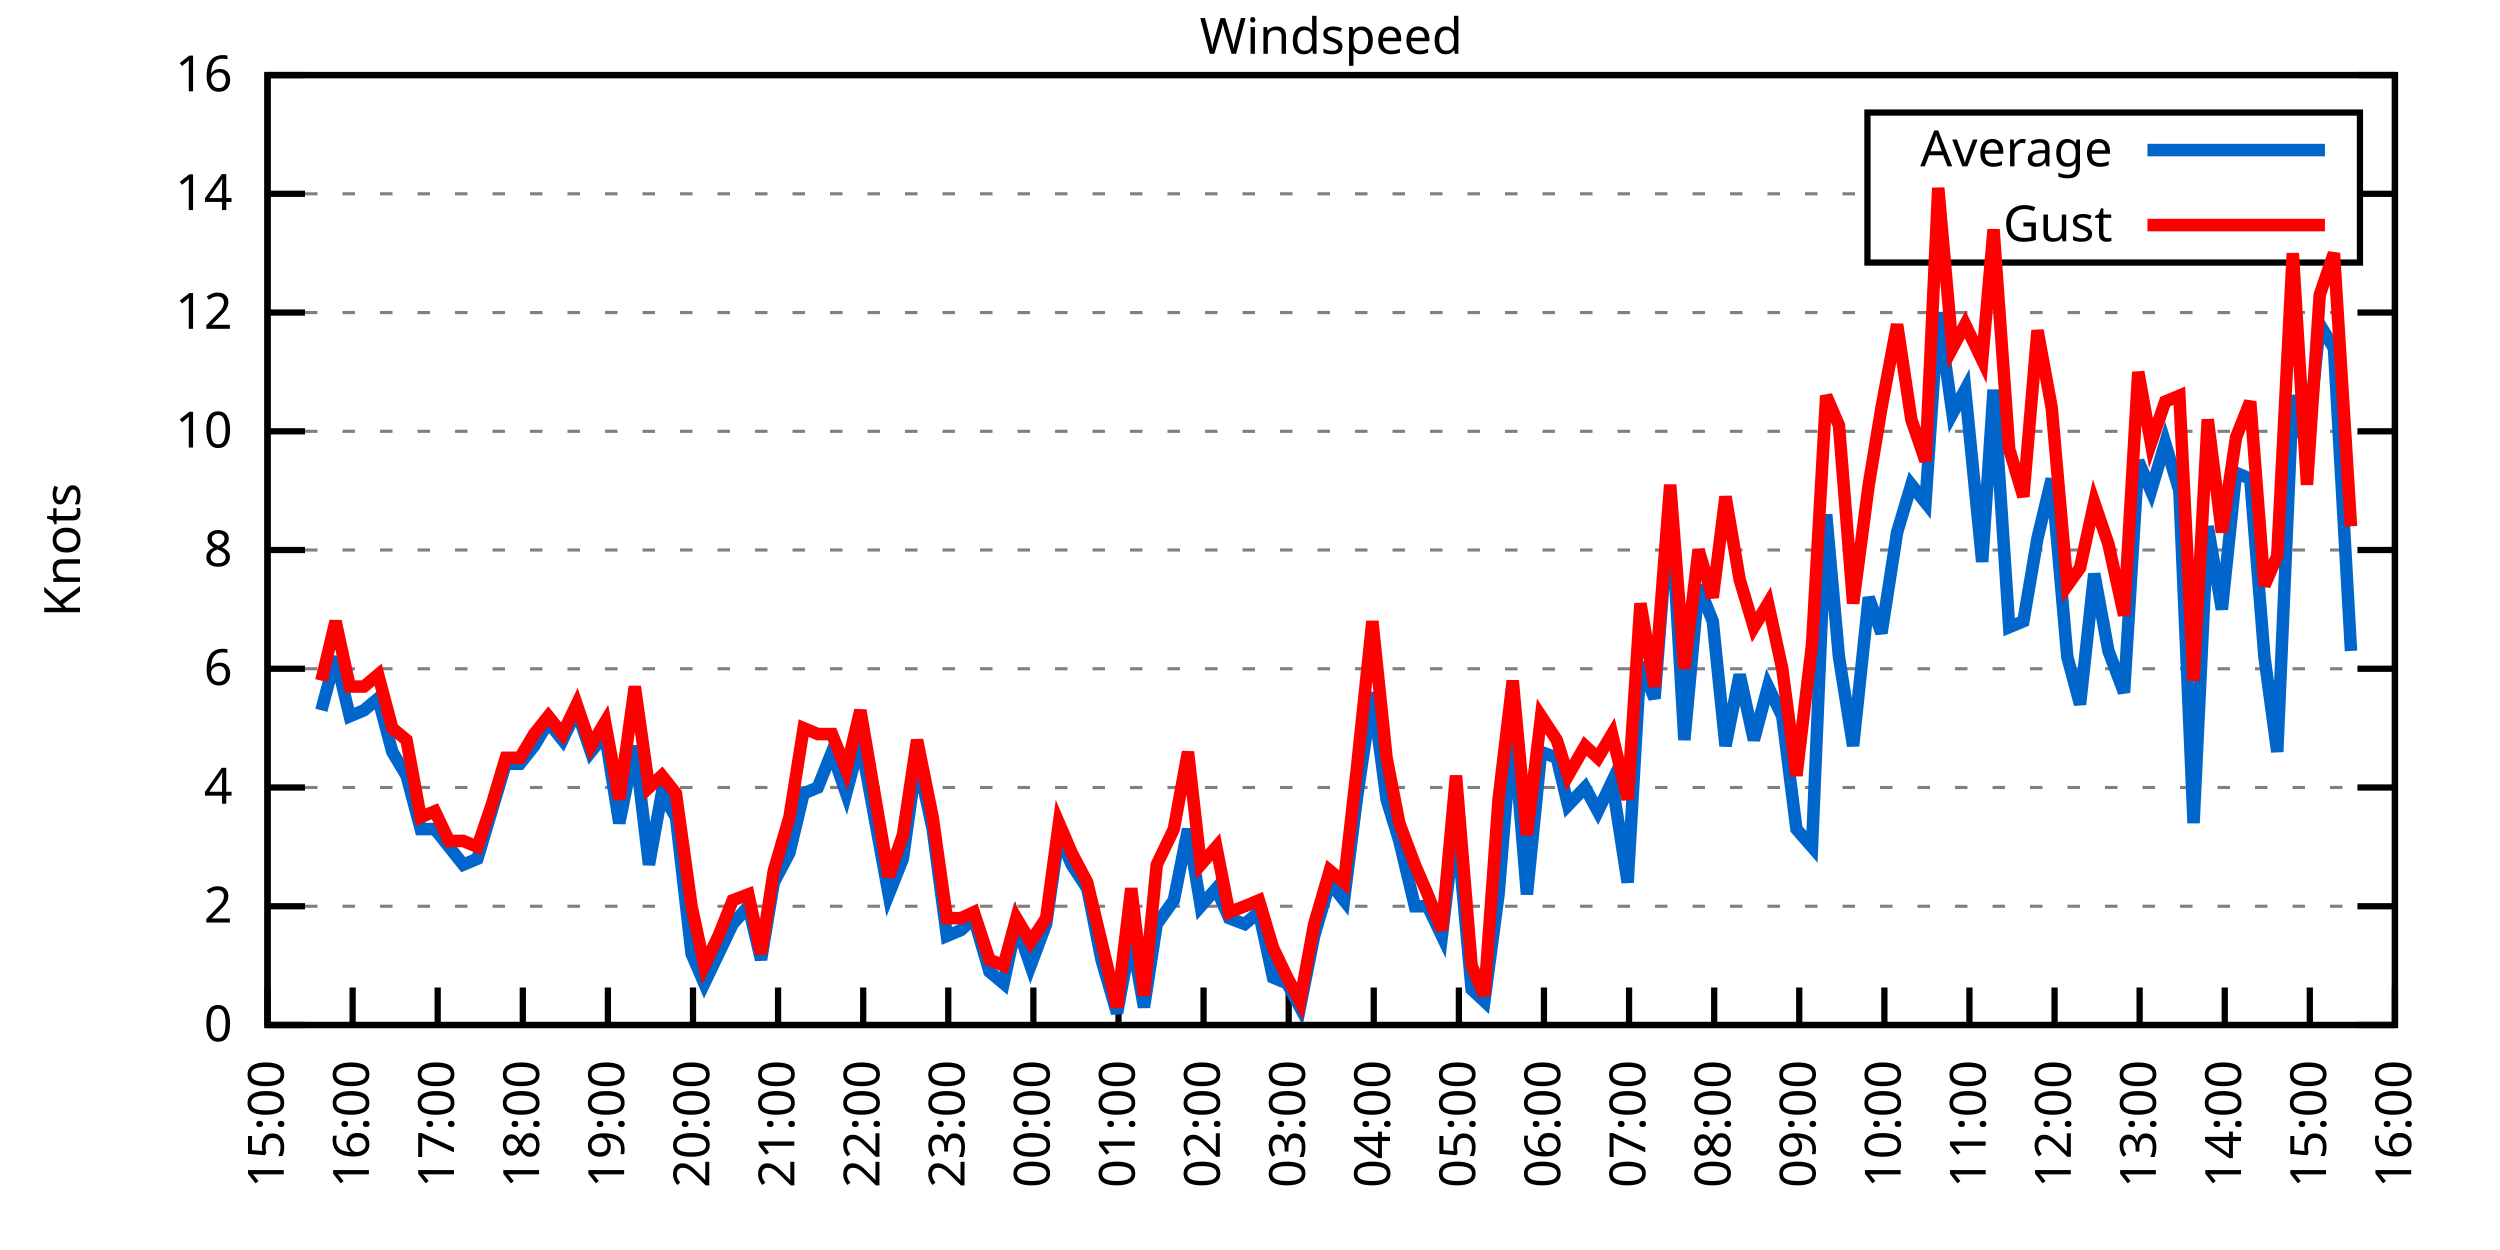
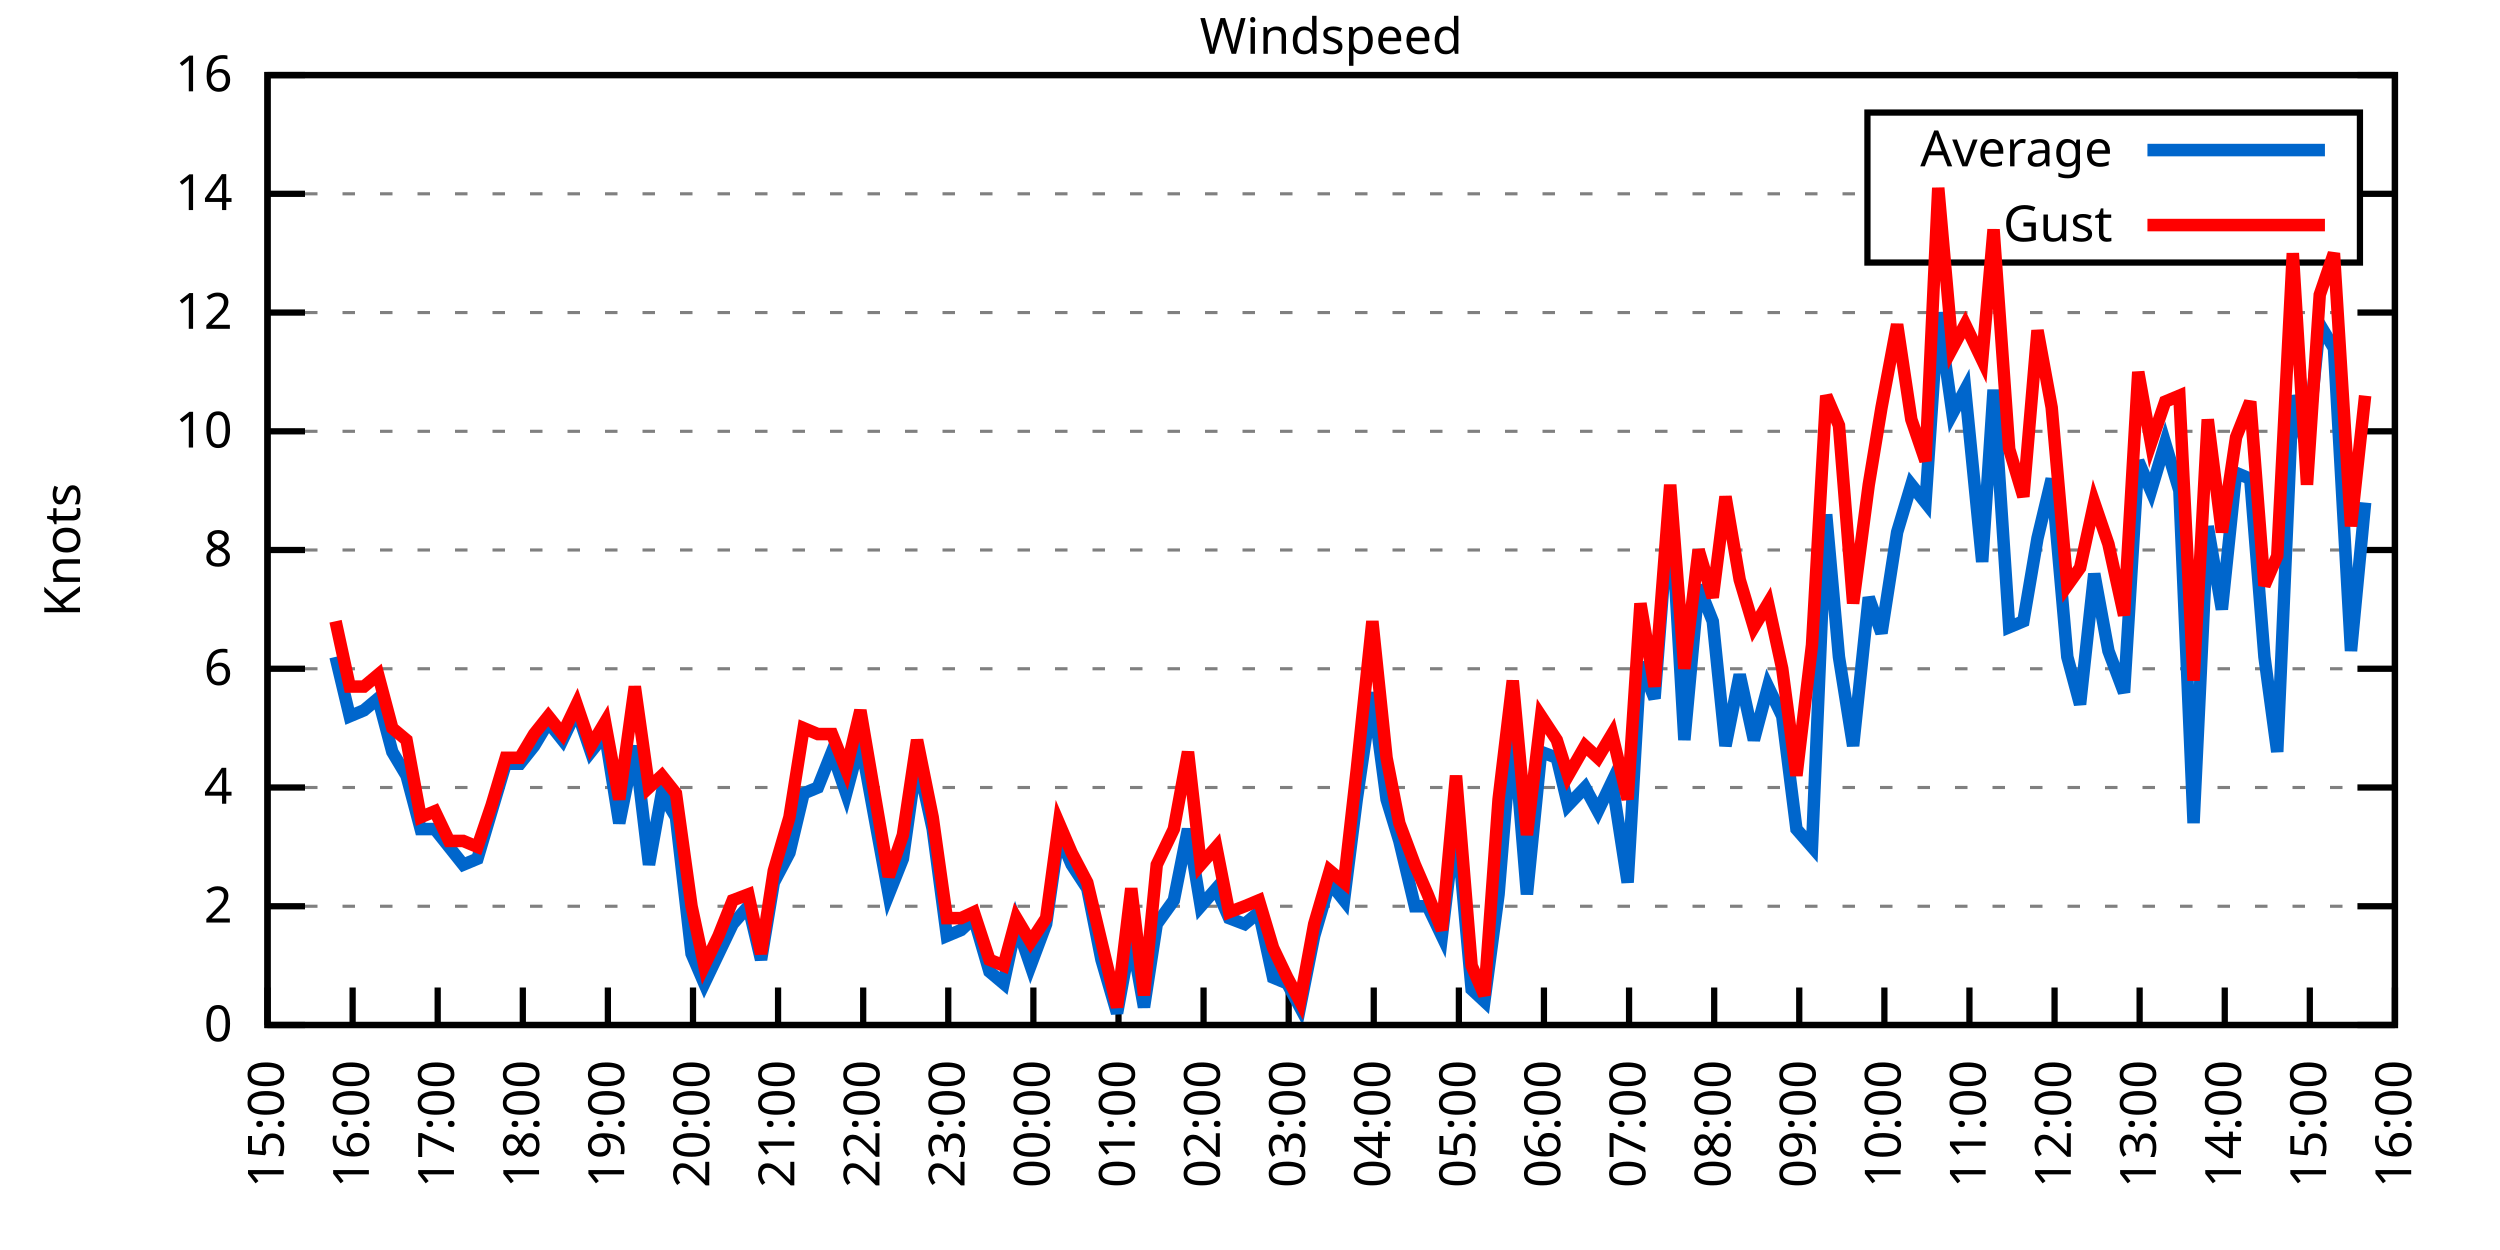
<svg xmlns="http://www.w3.org/2000/svg" xmlns:xlink="http://www.w3.org/1999/xlink" width="400" height="200" viewBox="0 0 400 200">
  <g id="gnuplot_canvas">
    <rect x="0" y="0" width="400" height="200" fill="none" />
    <defs>
      <circle id="gpDot" r="0.5" stroke-width="0.5" stroke="currentColor" />
      <path id="gpPt0" stroke-width="0.333" stroke="currentColor" d="M-1,0 h2 M0,-1 v2" />
      <path id="gpPt1" stroke-width="0.333" stroke="currentColor" d="M-1,-1 L1,1 M1,-1 L-1,1" />
      <path id="gpPt2" stroke-width="0.333" stroke="currentColor" d="M-1,0 L1,0 M0,-1 L0,1 M-1,-1 L1,1 M-1,1 L1,-1" />
      <rect id="gpPt3" stroke-width="0.333" stroke="currentColor" x="-1" y="-1" width="2" height="2" />
      <rect id="gpPt4" stroke-width="0.333" stroke="currentColor" fill="currentColor" x="-1" y="-1" width="2" height="2" />
      <circle id="gpPt5" stroke-width="0.333" stroke="currentColor" cx="0" cy="0" r="1" />
      <use xlink:href="#gpPt5" id="gpPt6" fill="currentColor" stroke="none" />
      <path id="gpPt7" stroke-width="0.333" stroke="currentColor" d="M0,-1.33 L-1.33,0.67 L1.33,0.67 z" />
      <use xlink:href="#gpPt7" id="gpPt8" fill="currentColor" stroke="none" />
      <use xlink:href="#gpPt7" id="gpPt9" stroke="currentColor" transform="rotate(180)" />
      <use xlink:href="#gpPt9" id="gpPt10" fill="currentColor" stroke="none" />
      <use xlink:href="#gpPt3" id="gpPt11" stroke="currentColor" transform="rotate(45)" />
      <use xlink:href="#gpPt11" id="gpPt12" fill="currentColor" stroke="none" />
      <path id="gpPt13" stroke-width="0.333" stroke="currentColor" d="M0,1.330 L1.265,0.411 L0.782,-1.067 L-0.782,-1.076 L-1.265,0.411 z" />
      <use xlink:href="#gpPt13" id="gpPt14" fill="currentColor" stroke="none" />
      <filter id="textbox" filterUnits="objectBoundingBox" x="0" y="0" height="1" width="1">
        <feFlood flood-color="white" flood-opacity="1" result="bgnd" />
        <feComposite in="SourceGraphic" in2="bgnd" operator="atop" />
      </filter>
      <filter id="greybox" filterUnits="objectBoundingBox" x="0" y="0" height="1" width="1">
        <feFlood flood-color="lightgrey" flood-opacity="1" result="grey" />
        <feComposite in="SourceGraphic" in2="grey" operator="atop" />
      </filter>
    </defs>
    <g fill="none" color="white" stroke="currentColor" stroke-width="1.00" stroke-linecap="butt" stroke-linejoin="miter">
</g>
    <g fill="none" color="black" stroke="currentColor" stroke-width="1.00" stroke-linecap="butt" stroke-linejoin="miter">
      <g stroke="none" shape-rendering="crispEdges">
        <polygon fill="rgb(255, 255, 255)" points="42.80,164.00 383.18,164.00 383.18,12.02 42.80,12.02 " />
      </g>
    </g>
    <g fill="none" color="black" stroke="currentColor" stroke-width="1.00" stroke-linecap="butt" stroke-linejoin="miter">
</g>
    <g fill="none" color="black" stroke="black" stroke-width="0.50" stroke-linecap="butt" stroke-linejoin="miter">
</g>
    <g fill="none" color="gray" stroke="currentColor" stroke-width="0.50" stroke-linecap="butt" stroke-linejoin="miter">
      <path stroke="gray" stroke-dasharray="2,4" class="gridline" d="M42.80,164.00 L383.19,164.00  " />
    </g>
    <g fill="none" color="gray" stroke="gray" stroke-width="1.00" stroke-linecap="butt" stroke-linejoin="miter">
</g>
    <g fill="none" color="black" stroke="currentColor" stroke-width="1.00" stroke-linecap="butt" stroke-linejoin="miter">
      <path stroke="black" d="M42.80,164.00 L48.80,164.00 M383.19,164.00 L377.19,164.00  " />
      <g transform="translate(37.20,166.60)" stroke="none" fill="black" font-family="Sans" font-size="8.00" text-anchor="end">
        <text>
          <tspan font-family="Sans"> 0</tspan>
        </text>
      </g>
    </g>
    <g fill="none" color="black" stroke="currentColor" stroke-width="1.00" stroke-linecap="butt" stroke-linejoin="miter">
</g>
    <g fill="none" color="black" stroke="black" stroke-width="0.50" stroke-linecap="butt" stroke-linejoin="miter">
</g>
    <g fill="none" color="gray" stroke="currentColor" stroke-width="0.50" stroke-linecap="butt" stroke-linejoin="miter">
      <path stroke="gray" stroke-dasharray="2,4" class="gridline" d="M42.80,145.00 L383.19,145.00  " />
    </g>
    <g fill="none" color="gray" stroke="gray" stroke-width="1.00" stroke-linecap="butt" stroke-linejoin="miter">
</g>
    <g fill="none" color="black" stroke="currentColor" stroke-width="1.00" stroke-linecap="butt" stroke-linejoin="miter">
      <path stroke="black" d="M42.80,145.00 L48.80,145.00 M383.19,145.00 L377.19,145.00  " />
      <g transform="translate(37.20,147.60)" stroke="none" fill="black" font-family="Sans" font-size="8.00" text-anchor="end">
        <text>
          <tspan font-family="Sans"> 2</tspan>
        </text>
      </g>
    </g>
    <g fill="none" color="black" stroke="currentColor" stroke-width="1.00" stroke-linecap="butt" stroke-linejoin="miter">
</g>
    <g fill="none" color="black" stroke="black" stroke-width="0.50" stroke-linecap="butt" stroke-linejoin="miter">
</g>
    <g fill="none" color="gray" stroke="currentColor" stroke-width="0.50" stroke-linecap="butt" stroke-linejoin="miter">
      <path stroke="gray" stroke-dasharray="2,4" class="gridline" d="M42.80,126.00 L383.19,126.00  " />
    </g>
    <g fill="none" color="gray" stroke="gray" stroke-width="1.00" stroke-linecap="butt" stroke-linejoin="miter">
</g>
    <g fill="none" color="black" stroke="currentColor" stroke-width="1.00" stroke-linecap="butt" stroke-linejoin="miter">
      <path stroke="black" d="M42.80,126.00 L48.80,126.00 M383.19,126.00 L377.19,126.00  " />
      <g transform="translate(37.20,128.60)" stroke="none" fill="black" font-family="Sans" font-size="8.00" text-anchor="end">
        <text>
          <tspan font-family="Sans"> 4</tspan>
        </text>
      </g>
    </g>
    <g fill="none" color="black" stroke="currentColor" stroke-width="1.00" stroke-linecap="butt" stroke-linejoin="miter">
</g>
    <g fill="none" color="black" stroke="black" stroke-width="0.50" stroke-linecap="butt" stroke-linejoin="miter">
</g>
    <g fill="none" color="gray" stroke="currentColor" stroke-width="0.50" stroke-linecap="butt" stroke-linejoin="miter">
      <path stroke="gray" stroke-dasharray="2,4" class="gridline" d="M42.80,107.00 L383.19,107.00  " />
    </g>
    <g fill="none" color="gray" stroke="gray" stroke-width="1.00" stroke-linecap="butt" stroke-linejoin="miter">
</g>
    <g fill="none" color="black" stroke="currentColor" stroke-width="1.00" stroke-linecap="butt" stroke-linejoin="miter">
      <path stroke="black" d="M42.80,107.00 L48.80,107.00 M383.19,107.00 L377.19,107.00  " />
      <g transform="translate(37.20,109.60)" stroke="none" fill="black" font-family="Sans" font-size="8.00" text-anchor="end">
        <text>
          <tspan font-family="Sans"> 6</tspan>
        </text>
      </g>
    </g>
    <g fill="none" color="black" stroke="currentColor" stroke-width="1.00" stroke-linecap="butt" stroke-linejoin="miter">
</g>
    <g fill="none" color="black" stroke="black" stroke-width="0.50" stroke-linecap="butt" stroke-linejoin="miter">
</g>
    <g fill="none" color="gray" stroke="currentColor" stroke-width="0.50" stroke-linecap="butt" stroke-linejoin="miter">
      <path stroke="gray" stroke-dasharray="2,4" class="gridline" d="M42.80,88.00 L383.19,88.00  " />
    </g>
    <g fill="none" color="gray" stroke="gray" stroke-width="1.00" stroke-linecap="butt" stroke-linejoin="miter">
</g>
    <g fill="none" color="black" stroke="currentColor" stroke-width="1.00" stroke-linecap="butt" stroke-linejoin="miter">
      <path stroke="black" d="M42.80,88.00 L48.80,88.00 M383.19,88.00 L377.19,88.00  " />
      <g transform="translate(37.20,90.60)" stroke="none" fill="black" font-family="Sans" font-size="8.00" text-anchor="end">
        <text>
          <tspan font-family="Sans"> 8</tspan>
        </text>
      </g>
    </g>
    <g fill="none" color="black" stroke="currentColor" stroke-width="1.00" stroke-linecap="butt" stroke-linejoin="miter">
</g>
    <g fill="none" color="black" stroke="black" stroke-width="0.50" stroke-linecap="butt" stroke-linejoin="miter">
</g>
    <g fill="none" color="gray" stroke="currentColor" stroke-width="0.50" stroke-linecap="butt" stroke-linejoin="miter">
      <path stroke="gray" stroke-dasharray="2,4" class="gridline" d="M42.80,69.01 L383.19,69.01  " />
    </g>
    <g fill="none" color="gray" stroke="gray" stroke-width="1.00" stroke-linecap="butt" stroke-linejoin="miter">
</g>
    <g fill="none" color="black" stroke="currentColor" stroke-width="1.00" stroke-linecap="butt" stroke-linejoin="miter">
      <path stroke="black" d="M42.80,69.01 L48.80,69.01 M383.19,69.01 L377.19,69.01  " />
      <g transform="translate(37.20,71.61)" stroke="none" fill="black" font-family="Sans" font-size="8.00" text-anchor="end">
        <text>
          <tspan font-family="Sans"> 10</tspan>
        </text>
      </g>
    </g>
    <g fill="none" color="black" stroke="currentColor" stroke-width="1.00" stroke-linecap="butt" stroke-linejoin="miter">
</g>
    <g fill="none" color="black" stroke="black" stroke-width="0.50" stroke-linecap="butt" stroke-linejoin="miter">
</g>
    <g fill="none" color="gray" stroke="currentColor" stroke-width="0.50" stroke-linecap="butt" stroke-linejoin="miter">
      <path stroke="gray" stroke-dasharray="2,4" class="gridline" d="M42.80,50.01 L383.19,50.01  " />
    </g>
    <g fill="none" color="gray" stroke="gray" stroke-width="1.00" stroke-linecap="butt" stroke-linejoin="miter">
</g>
    <g fill="none" color="black" stroke="currentColor" stroke-width="1.00" stroke-linecap="butt" stroke-linejoin="miter">
      <path stroke="black" d="M42.80,50.01 L48.80,50.01 M383.19,50.01 L377.19,50.01  " />
      <g transform="translate(37.20,52.61)" stroke="none" fill="black" font-family="Sans" font-size="8.00" text-anchor="end">
        <text>
          <tspan font-family="Sans"> 12</tspan>
        </text>
      </g>
    </g>
    <g fill="none" color="black" stroke="currentColor" stroke-width="1.00" stroke-linecap="butt" stroke-linejoin="miter">
</g>
    <g fill="none" color="black" stroke="black" stroke-width="0.50" stroke-linecap="butt" stroke-linejoin="miter">
</g>
    <g fill="none" color="gray" stroke="currentColor" stroke-width="0.50" stroke-linecap="butt" stroke-linejoin="miter">
      <path stroke="gray" stroke-dasharray="2,4" class="gridline" d="M42.80,31.01 L298.79,31.01 M377.59,31.01 L383.19,31.01  " />
    </g>
    <g fill="none" color="gray" stroke="gray" stroke-width="1.00" stroke-linecap="butt" stroke-linejoin="miter">
</g>
    <g fill="none" color="black" stroke="currentColor" stroke-width="1.00" stroke-linecap="butt" stroke-linejoin="miter">
      <path stroke="black" d="M42.80,31.01 L48.80,31.01 M383.19,31.01 L377.19,31.01  " />
      <g transform="translate(37.20,33.61)" stroke="none" fill="black" font-family="Sans" font-size="8.00" text-anchor="end">
        <text>
          <tspan font-family="Sans"> 14</tspan>
        </text>
      </g>
    </g>
    <g fill="none" color="black" stroke="currentColor" stroke-width="1.00" stroke-linecap="butt" stroke-linejoin="miter">
</g>
    <g fill="none" color="black" stroke="black" stroke-width="0.50" stroke-linecap="butt" stroke-linejoin="miter">
</g>
    <g fill="none" color="gray" stroke="currentColor" stroke-width="0.50" stroke-linecap="butt" stroke-linejoin="miter">
      <path stroke="gray" stroke-dasharray="2,4" class="gridline" d="M42.80,12.01 L383.19,12.01  " />
    </g>
    <g fill="none" color="gray" stroke="gray" stroke-width="1.00" stroke-linecap="butt" stroke-linejoin="miter">
</g>
    <g fill="none" color="black" stroke="currentColor" stroke-width="1.00" stroke-linecap="butt" stroke-linejoin="miter">
      <path stroke="black" d="M42.80,12.01 L48.80,12.01 M383.19,12.01 L377.19,12.01  " />
      <g transform="translate(37.20,14.61)" stroke="none" fill="black" font-family="Sans" font-size="8.00" text-anchor="end">
        <text>
          <tspan font-family="Sans"> 16</tspan>
        </text>
      </g>
    </g>
    <g fill="none" color="black" stroke="currentColor" stroke-width="1.00" stroke-linecap="butt" stroke-linejoin="miter">
      <path stroke="black" d="M42.80,164.00 L42.80,158.00  " />
      <g transform="translate(45.40,169.60) rotate(270.00)" stroke="none" fill="black" font-family="Sans" font-size="8.00" text-anchor="end">
        <text>
          <tspan font-family="Sans">15:00</tspan>
        </text>
      </g>
    </g>
    <g fill="none" color="black" stroke="currentColor" stroke-width="1.00" stroke-linecap="butt" stroke-linejoin="miter">
      <path stroke="black" d="M56.42,164.00 L56.42,158.00  " />
      <g transform="translate(59.02,169.60) rotate(270.00)" stroke="none" fill="black" font-family="Sans" font-size="8.00" text-anchor="end">
        <text>
          <tspan font-family="Sans">16:00</tspan>
        </text>
      </g>
    </g>
    <g fill="none" color="black" stroke="currentColor" stroke-width="1.00" stroke-linecap="butt" stroke-linejoin="miter">
      <path stroke="black" d="M70.03,164.00 L70.03,158.00  " />
      <g transform="translate(72.63,169.60) rotate(270.00)" stroke="none" fill="black" font-family="Sans" font-size="8.00" text-anchor="end">
        <text>
          <tspan font-family="Sans">17:00</tspan>
        </text>
      </g>
    </g>
    <g fill="none" color="black" stroke="currentColor" stroke-width="1.00" stroke-linecap="butt" stroke-linejoin="miter">
      <path stroke="black" d="M83.65,164.00 L83.65,158.00  " />
      <g transform="translate(86.25,169.60) rotate(270.00)" stroke="none" fill="black" font-family="Sans" font-size="8.00" text-anchor="end">
        <text>
          <tspan font-family="Sans">18:00</tspan>
        </text>
      </g>
    </g>
    <g fill="none" color="black" stroke="currentColor" stroke-width="1.00" stroke-linecap="butt" stroke-linejoin="miter">
      <path stroke="black" d="M97.26,164.00 L97.26,158.00  " />
      <g transform="translate(99.86,169.60) rotate(270.00)" stroke="none" fill="black" font-family="Sans" font-size="8.00" text-anchor="end">
        <text>
          <tspan font-family="Sans">19:00</tspan>
        </text>
      </g>
    </g>
    <g fill="none" color="black" stroke="currentColor" stroke-width="1.00" stroke-linecap="butt" stroke-linejoin="miter">
      <path stroke="black" d="M110.88,164.00 L110.88,158.00  " />
      <g transform="translate(113.48,169.60) rotate(270.00)" stroke="none" fill="black" font-family="Sans" font-size="8.00" text-anchor="end">
        <text>
          <tspan font-family="Sans">20:00</tspan>
        </text>
      </g>
    </g>
    <g fill="none" color="black" stroke="currentColor" stroke-width="1.00" stroke-linecap="butt" stroke-linejoin="miter">
      <path stroke="black" d="M124.49,164.00 L124.49,158.00  " />
      <g transform="translate(127.09,169.60) rotate(270.00)" stroke="none" fill="black" font-family="Sans" font-size="8.00" text-anchor="end">
        <text>
          <tspan font-family="Sans">21:00</tspan>
        </text>
      </g>
    </g>
    <g fill="none" color="black" stroke="currentColor" stroke-width="1.00" stroke-linecap="butt" stroke-linejoin="miter">
      <path stroke="black" d="M138.11,164.00 L138.11,158.00  " />
      <g transform="translate(140.71,169.60) rotate(270.00)" stroke="none" fill="black" font-family="Sans" font-size="8.00" text-anchor="end">
        <text>
          <tspan font-family="Sans">22:00</tspan>
        </text>
      </g>
    </g>
    <g fill="none" color="black" stroke="currentColor" stroke-width="1.00" stroke-linecap="butt" stroke-linejoin="miter">
      <path stroke="black" d="M151.72,164.00 L151.72,158.00  " />
      <g transform="translate(154.32,169.60) rotate(270.00)" stroke="none" fill="black" font-family="Sans" font-size="8.00" text-anchor="end">
        <text>
          <tspan font-family="Sans">23:00</tspan>
        </text>
      </g>
    </g>
    <g fill="none" color="black" stroke="currentColor" stroke-width="1.00" stroke-linecap="butt" stroke-linejoin="miter">
      <path stroke="black" d="M165.34,164.00 L165.34,158.00  " />
      <g transform="translate(167.94,169.60) rotate(270.00)" stroke="none" fill="black" font-family="Sans" font-size="8.00" text-anchor="end">
        <text>
          <tspan font-family="Sans">00:00</tspan>
        </text>
      </g>
    </g>
    <g fill="none" color="black" stroke="currentColor" stroke-width="1.00" stroke-linecap="butt" stroke-linejoin="miter">
      <path stroke="black" d="M178.96,164.00 L178.96,158.00  " />
      <g transform="translate(181.56,169.60) rotate(270.00)" stroke="none" fill="black" font-family="Sans" font-size="8.00" text-anchor="end">
        <text>
          <tspan font-family="Sans">01:00</tspan>
        </text>
      </g>
    </g>
    <g fill="none" color="black" stroke="currentColor" stroke-width="1.00" stroke-linecap="butt" stroke-linejoin="miter">
      <path stroke="black" d="M192.57,164.00 L192.57,158.00  " />
      <g transform="translate(195.17,169.60) rotate(270.00)" stroke="none" fill="black" font-family="Sans" font-size="8.00" text-anchor="end">
        <text>
          <tspan font-family="Sans">02:00</tspan>
        </text>
      </g>
    </g>
    <g fill="none" color="black" stroke="currentColor" stroke-width="1.00" stroke-linecap="butt" stroke-linejoin="miter">
      <path stroke="black" d="M206.19,164.00 L206.19,158.00  " />
      <g transform="translate(208.79,169.60) rotate(270.00)" stroke="none" fill="black" font-family="Sans" font-size="8.00" text-anchor="end">
        <text>
          <tspan font-family="Sans">03:00</tspan>
        </text>
      </g>
    </g>
    <g fill="none" color="black" stroke="currentColor" stroke-width="1.00" stroke-linecap="butt" stroke-linejoin="miter">
      <path stroke="black" d="M219.80,164.00 L219.80,158.00  " />
      <g transform="translate(222.40,169.60) rotate(270.00)" stroke="none" fill="black" font-family="Sans" font-size="8.00" text-anchor="end">
        <text>
          <tspan font-family="Sans">04:00</tspan>
        </text>
      </g>
    </g>
    <g fill="none" color="black" stroke="currentColor" stroke-width="1.00" stroke-linecap="butt" stroke-linejoin="miter">
      <path stroke="black" d="M233.42,164.00 L233.42,158.00  " />
      <g transform="translate(236.02,169.60) rotate(270.00)" stroke="none" fill="black" font-family="Sans" font-size="8.00" text-anchor="end">
        <text>
          <tspan font-family="Sans">05:00</tspan>
        </text>
      </g>
    </g>
    <g fill="none" color="black" stroke="currentColor" stroke-width="1.00" stroke-linecap="butt" stroke-linejoin="miter">
      <path stroke="black" d="M247.03,164.00 L247.03,158.00  " />
      <g transform="translate(249.63,169.60) rotate(270.00)" stroke="none" fill="black" font-family="Sans" font-size="8.00" text-anchor="end">
        <text>
          <tspan font-family="Sans">06:00</tspan>
        </text>
      </g>
    </g>
    <g fill="none" color="black" stroke="currentColor" stroke-width="1.00" stroke-linecap="butt" stroke-linejoin="miter">
      <path stroke="black" d="M260.65,164.00 L260.65,158.00  " />
      <g transform="translate(263.25,169.60) rotate(270.00)" stroke="none" fill="black" font-family="Sans" font-size="8.00" text-anchor="end">
        <text>
          <tspan font-family="Sans">07:00</tspan>
        </text>
      </g>
    </g>
    <g fill="none" color="black" stroke="currentColor" stroke-width="1.00" stroke-linecap="butt" stroke-linejoin="miter">
      <path stroke="black" d="M274.27,164.00 L274.27,158.00  " />
      <g transform="translate(276.87,169.60) rotate(270.00)" stroke="none" fill="black" font-family="Sans" font-size="8.00" text-anchor="end">
        <text>
          <tspan font-family="Sans">08:00</tspan>
        </text>
      </g>
    </g>
    <g fill="none" color="black" stroke="currentColor" stroke-width="1.00" stroke-linecap="butt" stroke-linejoin="miter">
      <path stroke="black" d="M287.88,164.00 L287.88,158.00  " />
      <g transform="translate(290.48,169.60) rotate(270.00)" stroke="none" fill="black" font-family="Sans" font-size="8.00" text-anchor="end">
        <text>
          <tspan font-family="Sans">09:00</tspan>
        </text>
      </g>
    </g>
    <g fill="none" color="black" stroke="currentColor" stroke-width="1.00" stroke-linecap="butt" stroke-linejoin="miter">
      <path stroke="black" d="M301.50,164.00 L301.50,158.00  " />
      <g transform="translate(304.10,169.60) rotate(270.00)" stroke="none" fill="black" font-family="Sans" font-size="8.00" text-anchor="end">
        <text>
          <tspan font-family="Sans">10:00</tspan>
        </text>
      </g>
    </g>
    <g fill="none" color="black" stroke="currentColor" stroke-width="1.00" stroke-linecap="butt" stroke-linejoin="miter">
      <path stroke="black" d="M315.11,164.00 L315.11,158.00  " />
      <g transform="translate(317.71,169.60) rotate(270.00)" stroke="none" fill="black" font-family="Sans" font-size="8.00" text-anchor="end">
        <text>
          <tspan font-family="Sans">11:00</tspan>
        </text>
      </g>
    </g>
    <g fill="none" color="black" stroke="currentColor" stroke-width="1.00" stroke-linecap="butt" stroke-linejoin="miter">
      <path stroke="black" d="M328.73,164.00 L328.73,158.00  " />
      <g transform="translate(331.33,169.60) rotate(270.00)" stroke="none" fill="black" font-family="Sans" font-size="8.00" text-anchor="end">
        <text>
          <tspan font-family="Sans">12:00</tspan>
        </text>
      </g>
    </g>
    <g fill="none" color="black" stroke="currentColor" stroke-width="1.00" stroke-linecap="butt" stroke-linejoin="miter">
      <path stroke="black" d="M342.34,164.00 L342.34,158.00  " />
      <g transform="translate(344.94,169.60) rotate(270.00)" stroke="none" fill="black" font-family="Sans" font-size="8.00" text-anchor="end">
        <text>
          <tspan font-family="Sans">13:00</tspan>
        </text>
      </g>
    </g>
    <g fill="none" color="black" stroke="currentColor" stroke-width="1.00" stroke-linecap="butt" stroke-linejoin="miter">
      <path stroke="black" d="M355.96,164.00 L355.96,158.00  " />
      <g transform="translate(358.56,169.60) rotate(270.00)" stroke="none" fill="black" font-family="Sans" font-size="8.00" text-anchor="end">
        <text>
          <tspan font-family="Sans">14:00</tspan>
        </text>
      </g>
    </g>
    <g fill="none" color="black" stroke="currentColor" stroke-width="1.00" stroke-linecap="butt" stroke-linejoin="miter">
      <path stroke="black" d="M369.57,164.00 L369.57,158.00  " />
      <g transform="translate(372.17,169.60) rotate(270.00)" stroke="none" fill="black" font-family="Sans" font-size="8.00" text-anchor="end">
        <text>
          <tspan font-family="Sans">15:00</tspan>
        </text>
      </g>
    </g>
    <g fill="none" color="black" stroke="currentColor" stroke-width="1.00" stroke-linecap="butt" stroke-linejoin="miter">
      <path stroke="black" d="M383.19,164.00 L383.19,158.00  " />
      <g transform="translate(385.79,169.60) rotate(270.00)" stroke="none" fill="black" font-family="Sans" font-size="8.00" text-anchor="end">
        <text>
          <tspan font-family="Sans">16:00</tspan>
        </text>
      </g>
    </g>
    <g fill="none" color="black" stroke="currentColor" stroke-width="1.00" stroke-linecap="butt" stroke-linejoin="miter">
</g>
    <g fill="none" color="black" stroke="currentColor" stroke-width="1.00" stroke-linecap="butt" stroke-linejoin="miter">
      <path stroke="black" d="M42.80,12.01 L42.80,164.00 L383.19,164.00 L383.19,12.01 L42.80,12.01 Z  " />
    </g>
    <g fill="none" color="black" stroke="currentColor" stroke-width="1.00" stroke-linecap="butt" stroke-linejoin="miter">
</g>
    <g fill="none" color="black" stroke="currentColor" stroke-width="1.00" stroke-linecap="butt" stroke-linejoin="miter">
      <path stroke="black" d="M298.79,42.01 L298.79,18.01 L377.59,18.01 L377.59,42.01 L298.79,42.01 Z  " />
    </g>
    <g id="Windspeed_plot_1">
      <g fill="none" color="white" stroke="black" stroke-width="2.00" stroke-linecap="butt" stroke-linejoin="miter">
</g>
      <g fill="none" color="black" stroke="currentColor" stroke-width="2.00" stroke-linecap="butt" stroke-linejoin="miter">
        <g transform="translate(337.99,26.61)" stroke="none" fill="black" font-family="Sans" font-size="8.00" text-anchor="end">
          <text>
            <tspan font-family="Sans">Average</tspan>
          </text>
        </g>
      </g>
      <g fill="none" color="black" stroke="currentColor" stroke-width="2.00" stroke-linecap="butt" stroke-linejoin="miter">
-         <path stroke="rgb(  0, 102, 204)" d="M343.59,24.01 L371.99,24.01 M51.42,113.65 L53.69,105.10 L55.96,114.60 L58.23,113.65 L60.50,111.75 L62.77,120.30   L65.04,124.10 L67.31,132.65 L69.58,132.65 L71.85,135.50 L74.12,138.35 L76.39,137.40 L78.65,129.80 L80.92,122.20   L83.19,122.20 L85.46,119.35 L87.73,115.55 L90.00,118.40 L92.27,113.65 L94.54,120.30 L96.81,117.45 L99.08,131.70   L101.57,119.35 L103.84,138.35 L105.89,126.95 L108.15,130.75 L110.65,152.60 L112.69,157.35 L114.96,152.60 L117.23,147.85   L119.73,145.00 L121.77,153.55 L123.81,141.20 L126.31,136.45 L128.58,126.95 L130.85,126.00 L133.12,120.30 L135.39,126.95   L137.66,118.40 L139.92,130.75 L142.19,143.10 L144.46,137.40 L146.73,121.25 L149.23,132.65 L151.50,149.75 L153.77,148.80   L155.81,146.90 L158.31,155.45 L160.57,157.35 L162.62,147.85 L164.89,154.50 L167.38,147.85 L169.43,133.60 L171.47,138.35   L173.96,142.15 L176.23,153.55 L178.73,162.10 L181.00,149.75 L183.04,161.15 L185.08,147.85 L187.81,144.05 L190.08,132.65   L192.12,145.00 L194.61,142.15 L196.66,146.90 L199.15,147.85 L201.42,145.95 L203.69,156.40 L205.96,157.35 L208.00,161.15   L210.27,149.75 L212.77,141.20 L215.04,144.05 L217.08,127.90 L219.58,110.80 L221.85,127.90 L223.89,134.55 L226.38,145.00   L228.43,145.00 L230.70,149.75 L232.96,130.75 L235.46,158.30 L237.50,160.20 L239.77,143.10 L242.04,115.55 L244.31,143.10   L246.58,120.30 L249.08,121.25 L250.89,128.85 L253.61,126.00 L255.66,129.80 L257.93,125.05 L260.42,141.20 L262.47,106.05   L264.73,111.75 L267.23,79.46 L269.50,118.40 L271.77,93.70 L274.04,99.40 L276.08,119.35 L278.35,107.95 L280.62,118.40   L282.89,109.85 L285.16,114.60 L287.43,132.65 L289.92,135.50 L292.19,82.31 L294.23,105.10 L296.50,119.35 L299.00,95.60   L301.04,101.30 L303.54,85.16 L305.81,77.56 L308.08,80.41 L310.12,50.01 L312.39,66.16 L314.43,62.36 L317.15,89.90   L318.97,62.36 L321.47,100.35 L323.74,99.40 L326.00,86.11 L328.27,76.61 L330.77,105.10 L332.81,112.70 L335.08,91.80   L337.35,104.15 L339.85,110.80 L342.12,73.76 L344.16,78.51 L346.43,70.91 L348.70,78.51 L350.97,131.70 L353.24,84.21   L355.50,97.50 L357.77,75.66 L360.04,76.61 L362.31,105.10 L364.36,120.30 L366.85,63.31 L369.12,71.86 L371.16,51.91   L373.43,55.71 L376.16,104.15  " />
+         <path stroke="rgb(  0, 102, 204)" d="M343.59,24.01 L371.99,24.01 M53.69,105.10 L55.96,114.60 L58.23,113.65 L60.50,111.75 L62.77,120.30 L65.04,124.10   L67.31,132.65 L69.58,132.65 L71.85,135.50 L74.12,138.35 L76.39,137.40 L78.65,129.80 L80.92,122.20 L83.19,122.20   L85.46,119.35 L87.73,115.55 L90.00,118.40 L92.27,113.65 L94.54,120.30 L96.81,117.45 L99.08,131.70 L101.57,119.35   L103.84,138.35 L105.89,126.95 L108.15,130.75 L110.65,152.60 L112.69,157.35 L114.96,152.60 L117.23,147.85 L119.73,145.00   L121.77,153.55 L123.81,141.20 L126.31,136.45 L128.58,126.95 L130.85,126.00 L133.12,120.30 L135.39,126.95 L137.66,118.40   L139.92,130.75 L142.19,143.10 L144.46,137.40 L146.73,121.25 L149.23,132.65 L151.50,149.75 L153.77,148.80 L155.81,146.90   L158.31,155.45 L160.57,157.35 L162.62,147.85 L164.89,154.50 L167.38,147.85 L169.43,133.60 L171.47,138.35 L173.96,142.15   L176.23,153.55 L178.73,162.10 L181.00,149.75 L183.04,161.15 L185.08,147.85 L187.81,144.05 L190.08,132.65 L192.12,145.00   L194.61,142.15 L196.66,146.90 L199.15,147.85 L201.42,145.95 L203.69,156.40 L205.96,157.35 L208.00,161.15 L210.27,149.75   L212.77,141.20 L215.04,144.05 L217.08,127.90 L219.58,110.80 L221.85,127.90 L223.89,134.55 L226.38,145.00 L228.43,145.00   L230.70,149.75 L232.96,130.75 L235.46,158.30 L237.50,160.20 L239.77,143.10 L242.04,115.55 L244.31,143.10 L246.58,120.30   L249.08,121.25 L250.89,128.85 L253.61,126.00 L255.66,129.80 L257.93,125.05 L260.42,141.20 L262.47,106.05 L264.73,111.75   L267.23,79.46 L269.50,118.40 L271.77,93.70 L274.04,99.40 L276.08,119.35 L278.35,107.95 L280.62,118.40 L282.89,109.85   L285.16,114.60 L287.43,132.65 L289.92,135.50 L292.19,82.31 L294.23,105.10 L296.50,119.35 L299.00,95.60 L301.04,101.30   L303.54,85.16 L305.81,77.56 L308.08,80.41 L310.12,50.01 L312.39,66.16 L314.43,62.36 L317.15,89.90 L318.97,62.36   L321.47,100.35 L323.74,99.40 L326.00,86.11 L328.27,76.61 L330.77,105.10 L332.81,112.70 L335.08,91.80 L337.35,104.15   L339.85,110.80 L342.12,73.76 L344.16,78.51 L346.43,70.91 L348.70,78.51 L350.97,131.70 L353.24,84.21 L355.50,97.50   L357.77,75.66 L360.04,76.61 L362.31,105.10 L364.36,120.30 L366.85,63.31 L369.12,71.86 L371.16,51.91 L373.43,55.71   L376.16,104.15 L378.42,80.41  " />
      </g>
    </g>
    <g id="Windspeed_plot_2">
      <g fill="none" color="black" stroke="currentColor" stroke-width="2.00" stroke-linecap="butt" stroke-linejoin="miter">
        <g transform="translate(337.99,38.61)" stroke="none" fill="black" font-family="Sans" font-size="8.00" text-anchor="end">
          <text>
            <tspan font-family="Sans">Gust</tspan>
          </text>
        </g>
      </g>
      <g fill="none" color="black" stroke="currentColor" stroke-width="2.00" stroke-linecap="butt" stroke-linejoin="miter">
-         <path stroke="rgb(255,   0,   0)" d="M343.59,36.01 L371.99,36.01 M51.42,108.90 L53.69,99.40 L55.96,109.85 L58.23,109.85 L60.50,107.95 L62.77,116.50   L65.04,118.40 L67.31,130.75 L69.58,129.80 L71.85,134.55 L74.12,134.55 L76.39,135.50 L78.65,128.85 L80.92,121.25   L83.19,121.25 L85.46,117.45 L87.73,114.60 L90.00,117.45 L92.27,112.70 L94.54,119.35 L96.81,115.55 L99.08,127.90   L101.57,109.85 L103.84,126.00 L105.89,124.10 L108.15,126.95 L110.65,145.00 L112.69,154.50 L114.96,149.75 L117.23,144.05   L119.73,143.10 L121.77,152.60 L123.81,139.30 L126.31,130.75 L128.58,116.50 L130.85,117.45 L133.12,117.45 L135.39,123.15   L137.66,113.65 L139.92,126.95 L142.19,140.25 L144.46,133.60 L146.73,118.40 L149.23,130.75 L151.50,146.90 L153.77,146.90   L155.81,145.95 L158.31,153.55 L160.57,154.50 L162.62,146.90 L164.89,150.70 L167.38,146.90 L169.43,131.70 L171.47,136.45   L173.96,141.20 L176.23,150.70 L178.73,161.15 L181.00,142.15 L183.04,159.25 L185.08,138.35 L187.81,132.65 L190.08,120.30   L192.12,138.35 L194.61,135.50 L196.66,145.95 L199.15,145.00 L201.42,144.05 L203.69,151.65 L205.96,156.40 L208.00,160.20   L210.27,147.85 L212.77,139.30 L215.04,141.20 L217.08,123.15 L219.58,99.40 L221.85,121.25 L223.89,131.70 L226.38,138.35   L228.43,143.10 L230.70,148.80 L232.96,124.10 L235.46,154.50 L237.50,159.25 L239.77,127.90 L242.04,108.90 L244.31,133.60   L246.58,114.60 L249.08,118.40 L250.89,124.10 L253.61,119.35 L255.66,121.25 L257.93,117.45 L260.42,127.90 L262.47,96.55   L264.73,109.85 L267.23,77.56 L269.50,107.00 L271.77,88.00 L274.04,95.60 L276.08,79.46 L278.35,92.75 L280.62,100.35   L282.89,96.55 L285.16,107.00 L287.43,124.10 L289.92,103.20 L292.19,63.31 L294.23,68.06 L296.50,96.55 L299.00,77.56   L301.04,65.21 L303.54,51.91 L305.81,67.11 L308.08,73.76 L310.12,30.06 L312.39,55.71 L314.43,51.91 L317.15,57.61   L318.97,36.71 L321.47,71.86 L323.74,79.46 L326.00,52.86 L328.27,65.21 L330.77,93.70 L332.81,90.85 L335.08,80.41   L337.35,87.06 L339.85,98.45 L342.12,59.51 L344.16,70.91 L346.43,64.26 L348.70,63.31 L350.97,108.90 L353.24,67.11   L355.50,85.16 L357.77,69.96 L360.04,64.26 L362.31,93.70 L364.36,88.95 L366.85,40.51 L369.12,77.56 L371.16,47.16   L373.43,40.51 L376.16,84.21  " />
+         <path stroke="rgb(255,   0,   0)" d="M343.59,36.01 L371.99,36.01 M53.69,99.40 L55.96,109.85 L58.23,109.85 L60.50,107.95 L62.77,116.50 L65.04,118.40   L67.31,130.75 L69.58,129.80 L71.85,134.55 L74.12,134.55 L76.39,135.50 L78.65,128.85 L80.92,121.25 L83.19,121.25   L85.46,117.45 L87.73,114.60 L90.00,117.45 L92.27,112.70 L94.54,119.35 L96.81,115.55 L99.08,127.90 L101.57,109.85   L103.84,126.00 L105.89,124.10 L108.15,126.95 L110.65,145.00 L112.69,154.50 L114.96,149.75 L117.23,144.05 L119.73,143.10   L121.77,152.60 L123.81,139.30 L126.31,130.75 L128.58,116.50 L130.85,117.45 L133.12,117.45 L135.39,123.15 L137.66,113.65   L139.92,126.95 L142.19,140.25 L144.46,133.60 L146.73,118.40 L149.23,130.75 L151.50,146.90 L153.77,146.90 L155.81,145.95   L158.31,153.55 L160.57,154.50 L162.62,146.90 L164.89,150.70 L167.38,146.90 L169.43,131.70 L171.47,136.45 L173.96,141.20   L176.23,150.70 L178.73,161.15 L181.00,142.15 L183.04,159.25 L185.08,138.35 L187.81,132.65 L190.08,120.30 L192.12,138.35   L194.61,135.50 L196.66,145.95 L199.15,145.00 L201.42,144.05 L203.69,151.65 L205.96,156.40 L208.00,160.20 L210.27,147.85   L212.77,139.30 L215.04,141.20 L217.08,123.15 L219.58,99.40 L221.85,121.25 L223.89,131.70 L226.38,138.35 L228.43,143.10   L230.70,148.80 L232.96,124.10 L235.46,154.50 L237.50,159.25 L239.77,127.90 L242.04,108.90 L244.31,133.60 L246.58,114.60   L249.08,118.40 L250.89,124.10 L253.61,119.35 L255.66,121.25 L257.93,117.45 L260.42,127.90 L262.47,96.55 L264.73,109.85   L267.23,77.56 L269.50,107.00 L271.77,88.00 L274.04,95.60 L276.08,79.46 L278.35,92.75 L280.62,100.35 L282.89,96.55   L285.16,107.00 L287.43,124.10 L289.92,103.20 L292.19,63.31 L294.23,68.06 L296.50,96.55 L299.00,77.56 L301.04,65.21   L303.54,51.91 L305.81,67.11 L308.08,73.76 L310.12,30.06 L312.39,55.71 L314.43,51.91 L317.15,57.61 L318.97,36.71   L321.47,71.86 L323.74,79.46 L326.00,52.86 L328.27,65.21 L330.77,93.70 L332.81,90.85 L335.08,80.41 L337.35,87.06   L339.85,98.45 L342.12,59.51 L344.16,70.91 L346.43,64.26 L348.70,63.31 L350.97,108.90 L353.24,67.11 L355.50,85.16   L357.77,69.96 L360.04,64.26 L362.31,93.70 L364.36,88.95 L366.85,40.51 L369.12,77.56 L371.16,47.16 L373.43,40.51   L376.16,84.21 L378.42,63.31  " />
      </g>
    </g>
    <g fill="none" color="black" stroke="currentColor" stroke-width="2.00" stroke-linecap="butt" stroke-linejoin="miter">
</g>
    <g fill="none" color="black" stroke="black" stroke-width="1.00" stroke-linecap="butt" stroke-linejoin="miter">
</g>
    <g fill="none" color="black" stroke="currentColor" stroke-width="1.00" stroke-linecap="butt" stroke-linejoin="miter">
      <path stroke="black" d="M42.80,12.01 L42.80,164.00 L383.19,164.00 L383.19,12.01 L42.80,12.01 Z  " />
      <g transform="translate(12.80,88.01) rotate(270.00)" stroke="none" fill="black" font-family="Sans" font-size="8.00" text-anchor="middle">
        <text>
          <tspan font-family="Sans">Knots</tspan>
        </text>
      </g>
    </g>
    <g fill="none" color="black" stroke="currentColor" stroke-width="1.00" stroke-linecap="butt" stroke-linejoin="miter">
</g>
    <g fill="none" color="black" stroke="currentColor" stroke-width="1.00" stroke-linecap="butt" stroke-linejoin="miter">
      <g transform="translate(212.99,8.61)" stroke="none" fill="black" font-family="Sans" font-size="8.00" text-anchor="middle">
        <text>
          <tspan font-family="Sans">Windspeed</tspan>
        </text>
      </g>
    </g>
    <g fill="none" color="black" stroke="currentColor" stroke-width="1.00" stroke-linecap="butt" stroke-linejoin="miter">
</g>
  </g>
</svg>
